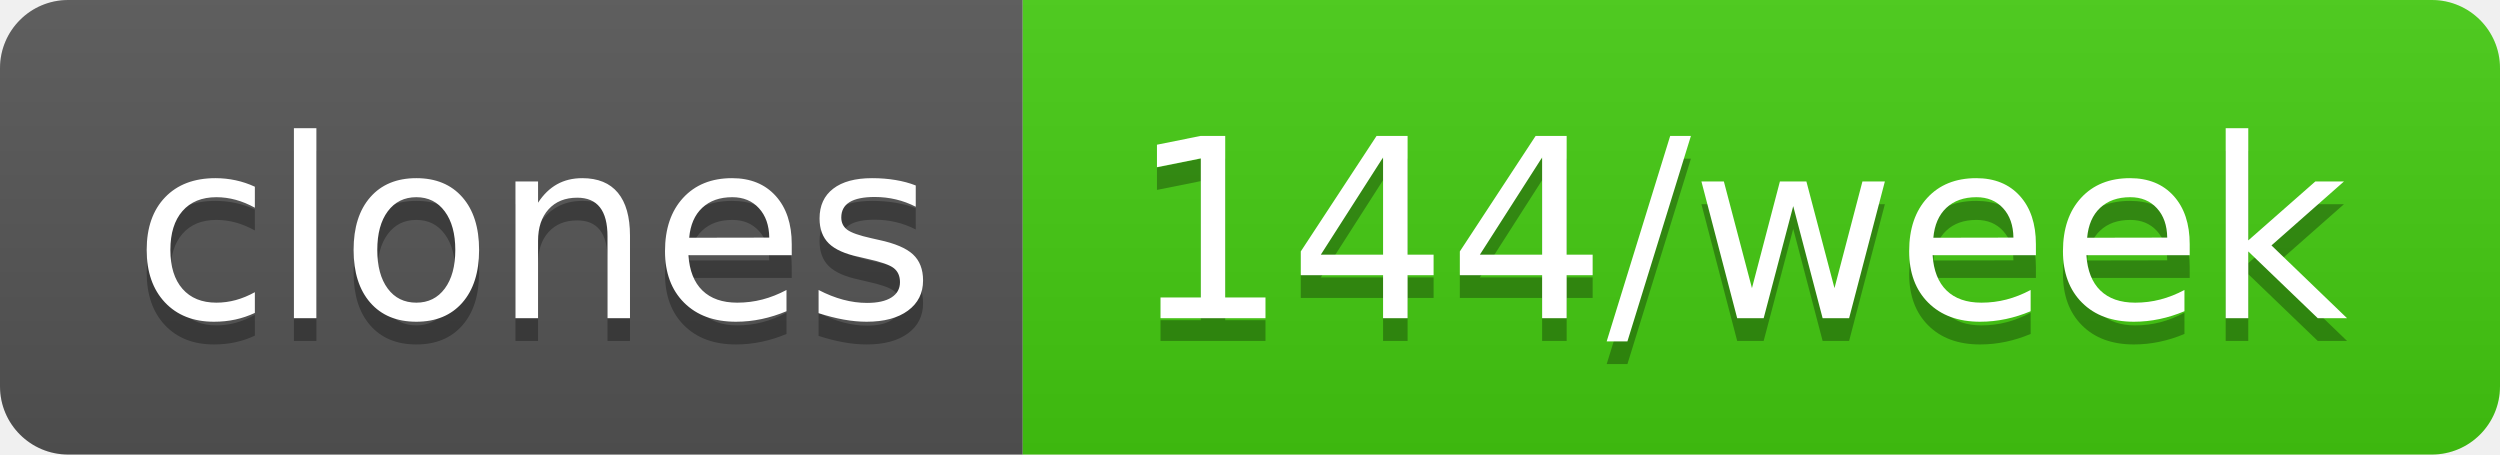
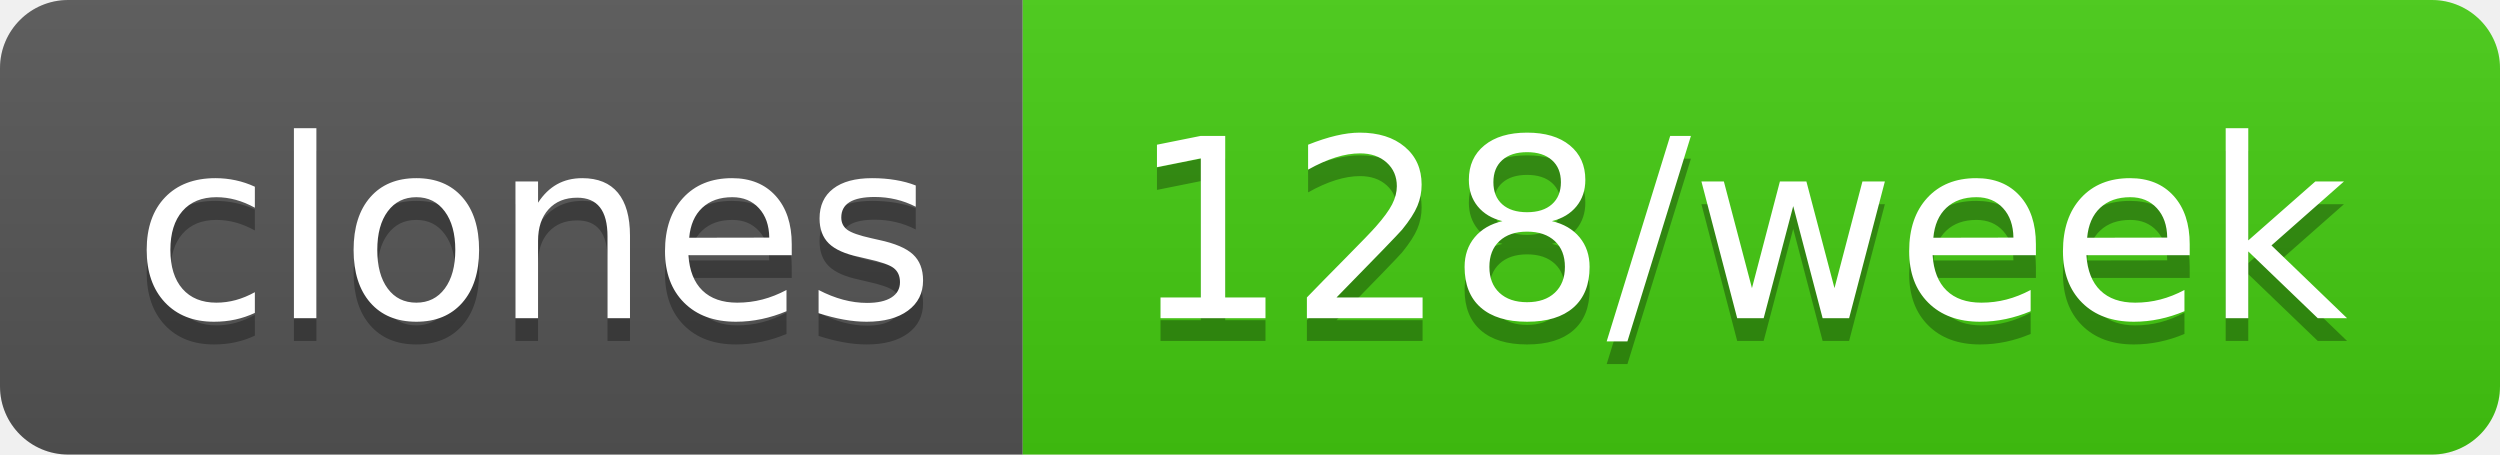
- <svg xmlns="http://www.w3.org/2000/svg" width="110" height="20" role="img" aria-label="clones: 144/week">
+ <svg xmlns="http://www.w3.org/2000/svg" width="110" height="20" role="img" aria-label="clones: 128/week">
  <linearGradient id="s" x2="0" y2="100%">
    <stop offset="0" stop-color="#bbb" stop-opacity=".1" />
    <stop offset="1" stop-opacity=".1" />
  </linearGradient>
  <clipPath id="r">
    <rect width="110" height="20" rx="3" fill="#fff" />
  </clipPath>
  <g clip-path="url(#r)">
    <rect width="45" height="20" fill="#555" />
    <rect x="45" width="65" height="20" fill="#4c1" />
    <rect width="110" height="20" fill="url(#s)" />
  </g>
  <g fill="#fff" text-anchor="middle" font-family="Verdana,Geneva,DejaVu Sans,sans-serif" text-rendering="geometricPrecision" font-size="110">
    <text aria-hidden="true" x="235" y="150" fill="#010101" fill-opacity=".3" transform="scale(.1)" textLength="350">clones</text>
    <text x="235" y="140" transform="scale(.1)" fill="#fff" textLength="350">clones</text>
-     <text aria-hidden="true" x="765" y="150" fill="#010101" fill-opacity=".3" transform="scale(.1)" textLength="550">144/week</text>
-     <text x="765" y="140" transform="scale(.1)" fill="#fff" textLength="550">144/week</text>
+     <text aria-hidden="true" x="765" y="150" fill="#010101" fill-opacity=".3" transform="scale(.1)" textLength="550">128/week</text>
+     <text x="765" y="140" transform="scale(.1)" fill="#fff" textLength="550">128/week</text>
  </g>
</svg>
